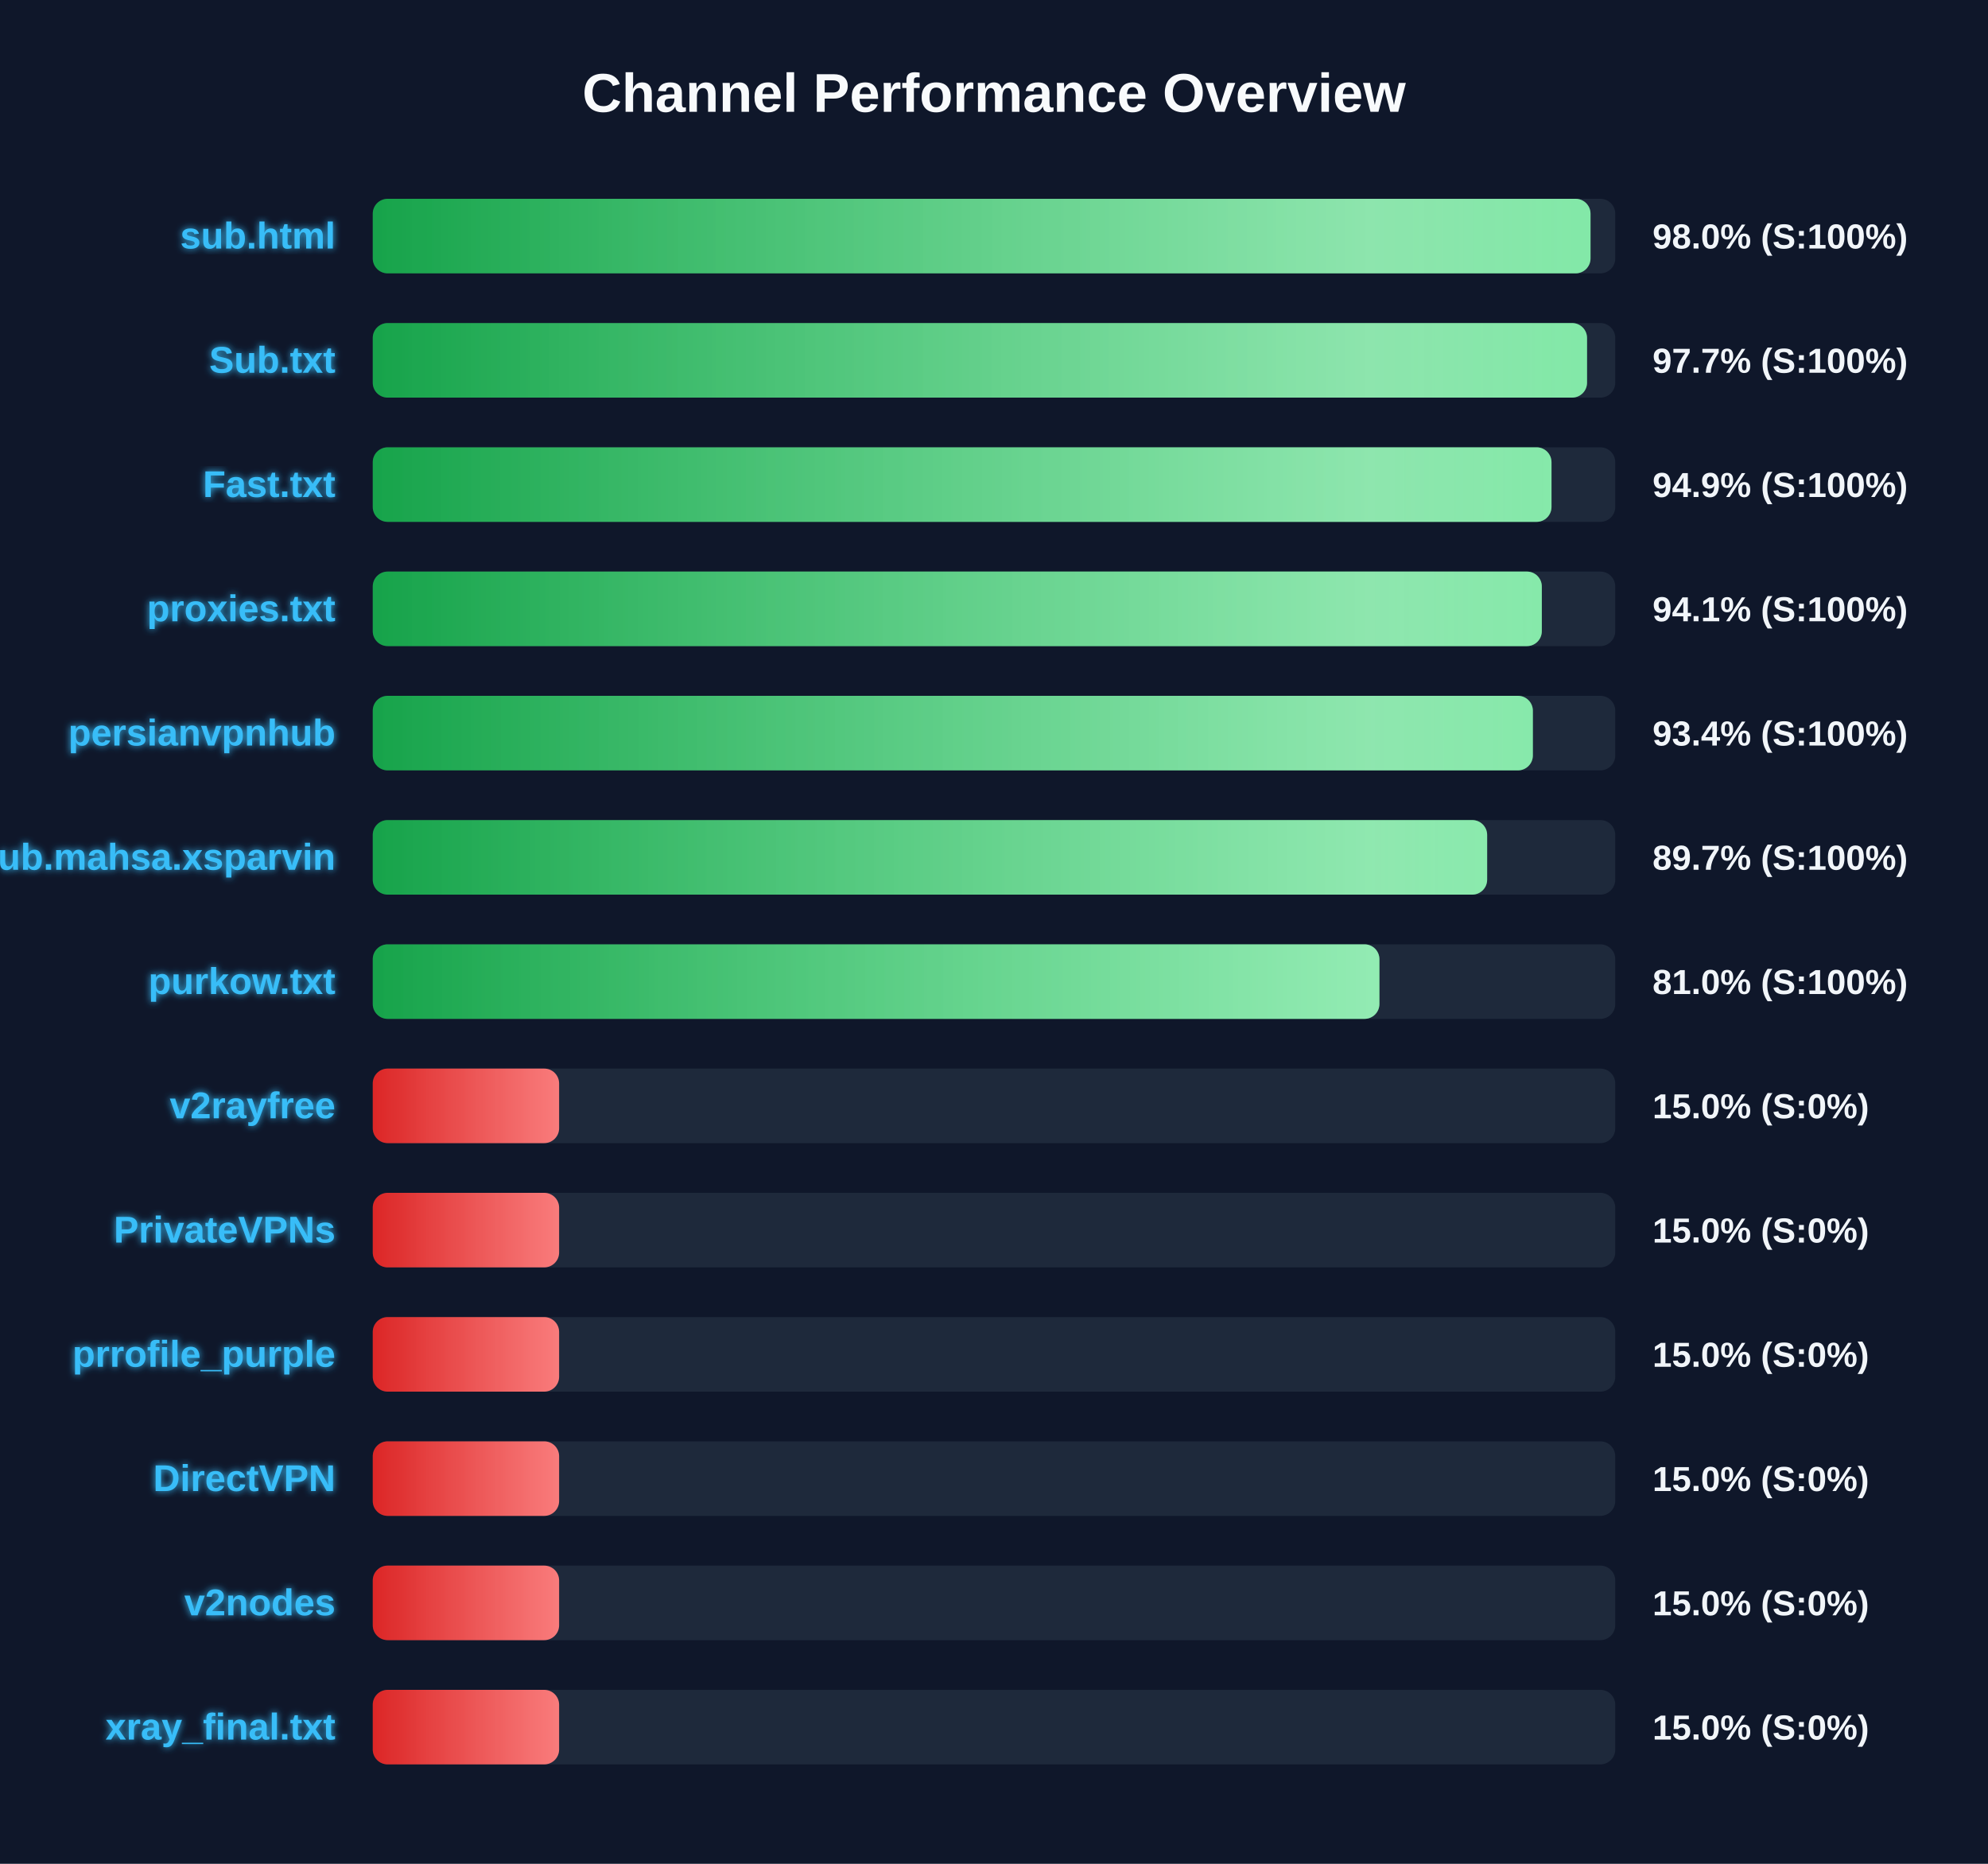
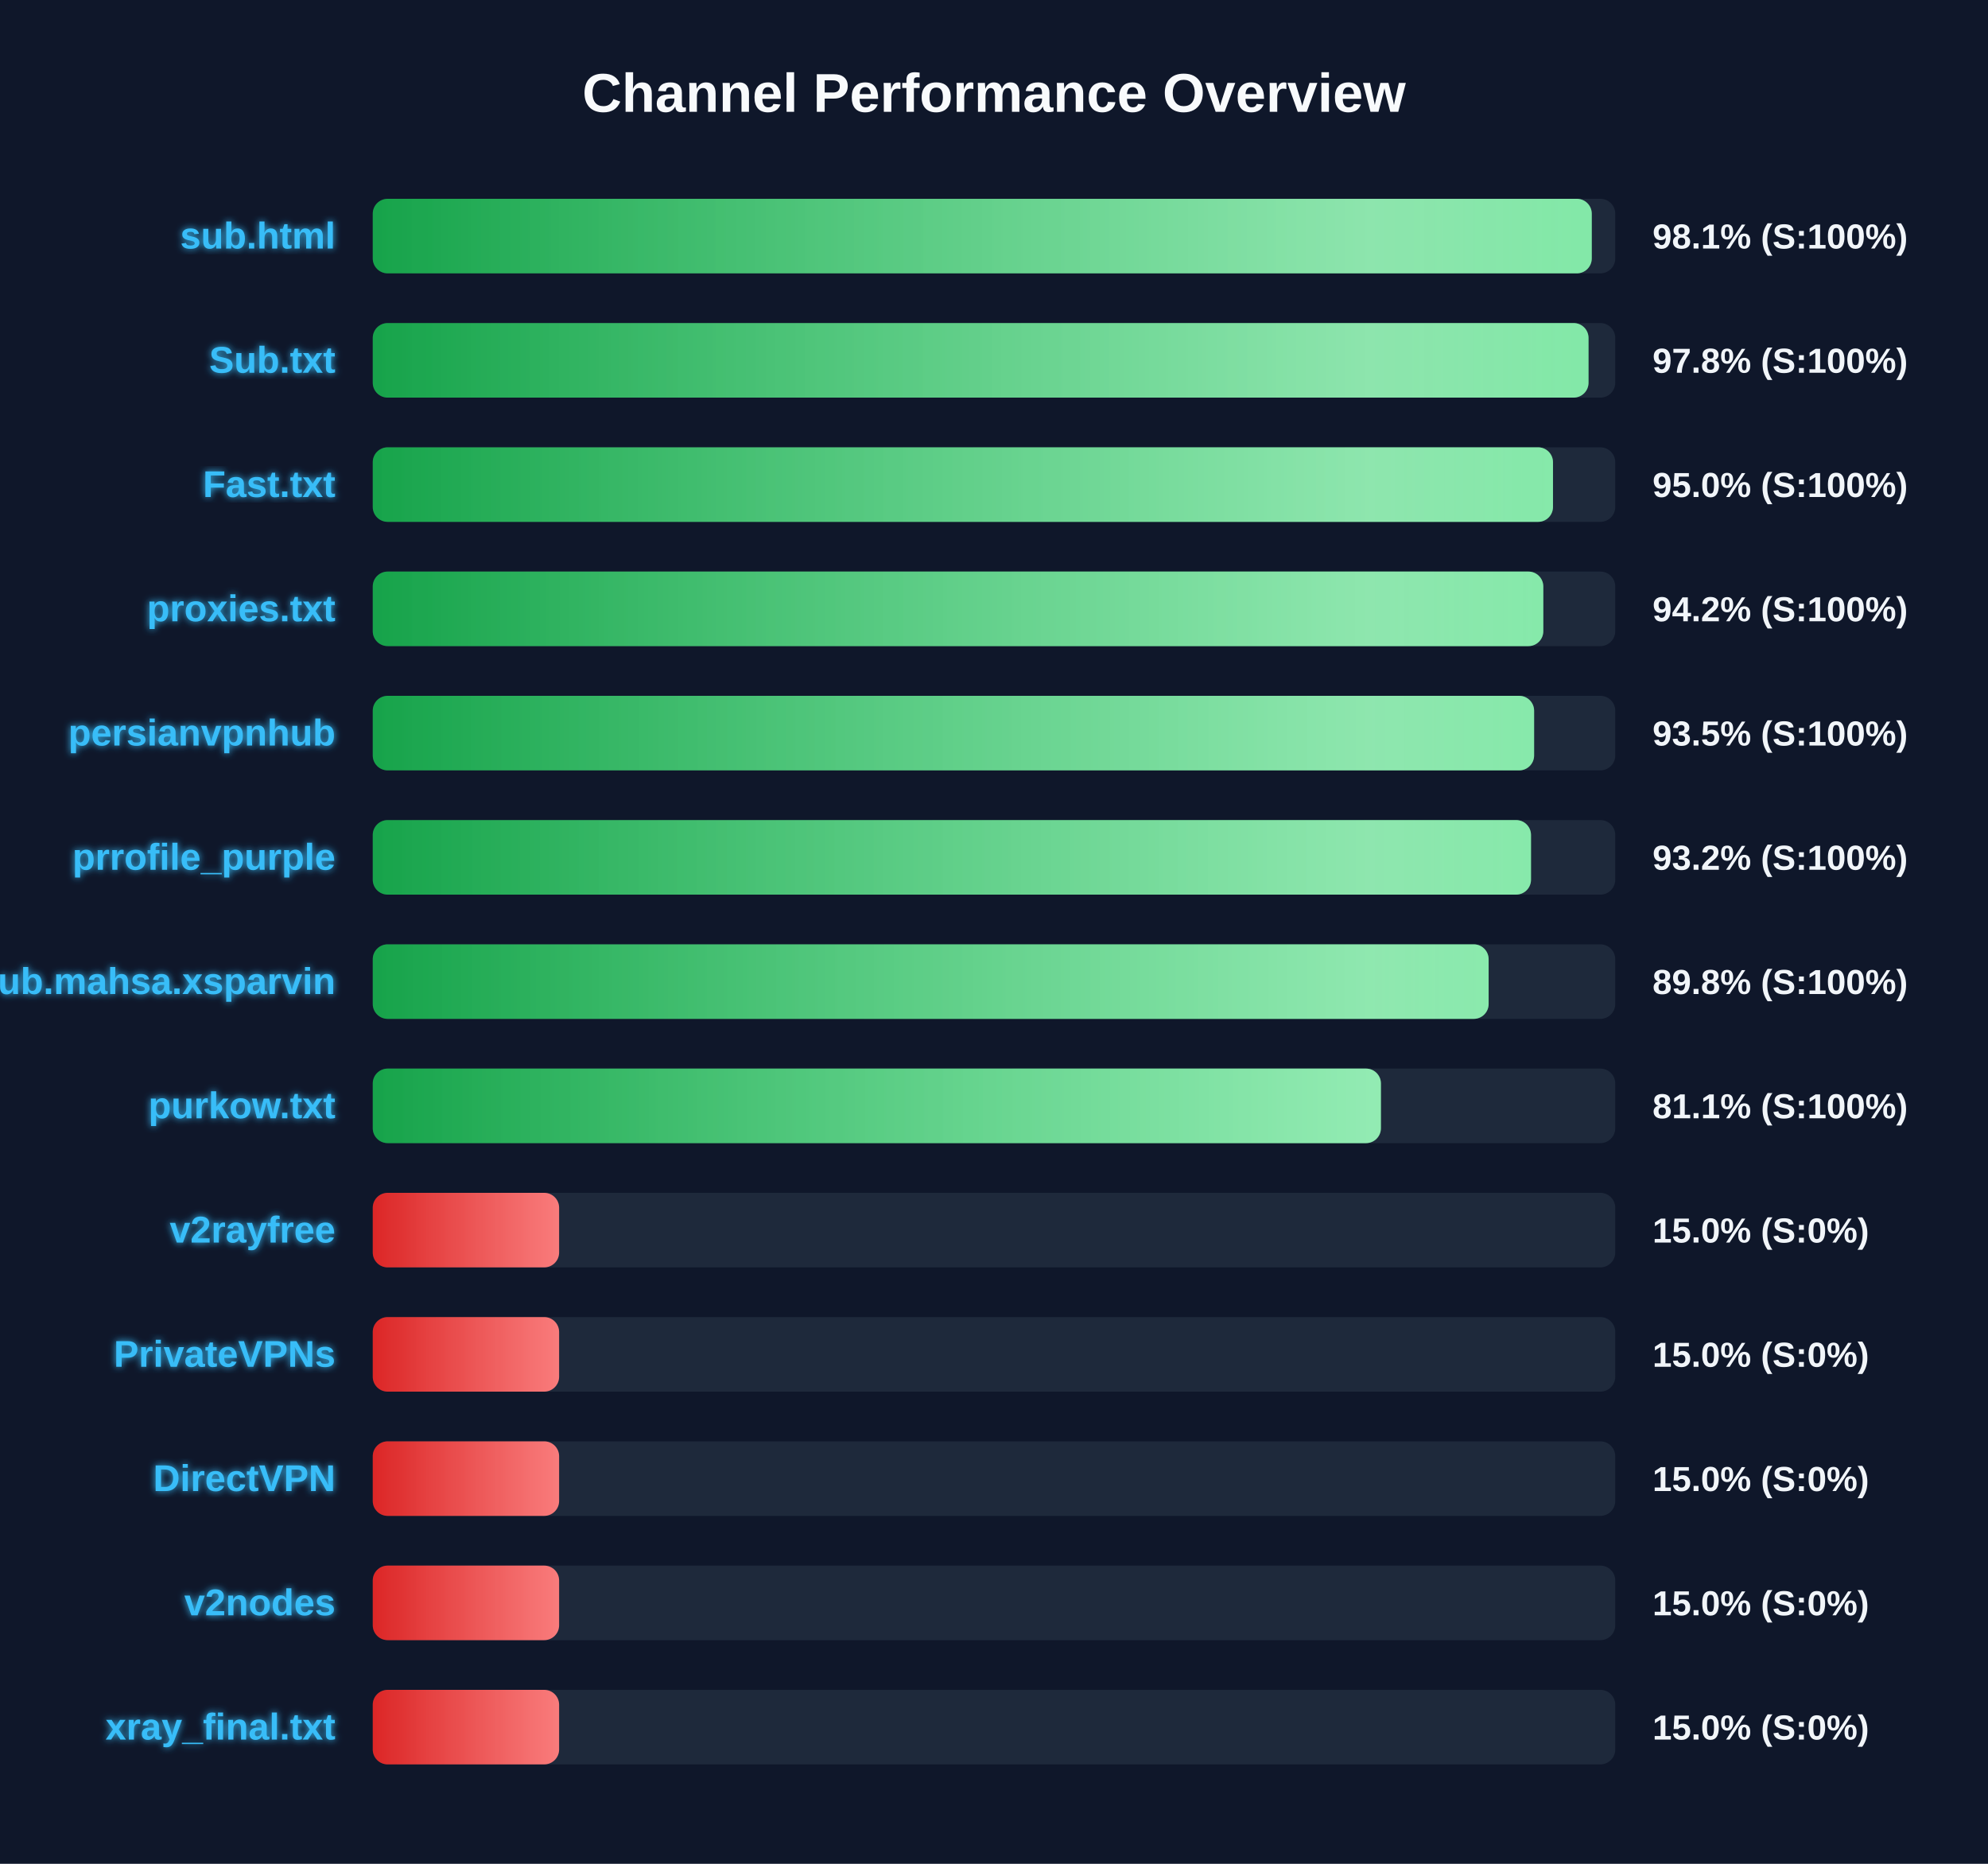
<svg xmlns="http://www.w3.org/2000/svg" width="800" height="750" version="1.1">
  <defs>
    <linearGradient id="grad-green" x1="0%" y1="0%" x2="100%" y2="0%">
      <stop offset="0%" stop-color="#16a34a" />
      <stop offset="100%" stop-color="#4ade80" />
    </linearGradient>
    <linearGradient id="grad-yellow" x1="0%" y1="0%" x2="100%" y2="0%">
      <stop offset="0%" stop-color="#ca8a04" />
      <stop offset="100%" stop-color="#fde047" />
    </linearGradient>
    <linearGradient id="grad-red" x1="0%" y1="0%" x2="100%" y2="0%">
      <stop offset="0%" stop-color="#dc2626" />
      <stop offset="100%" stop-color="#f87171" />
    </linearGradient>
    <linearGradient id="shimmer" x1="0%" y1="0%" x2="100%" y2="0%">
      <stop offset="0%" stop-color="rgba(255,255,255,0)" />
      <stop offset="50%" stop-color="rgba(255,255,255,0.4)" />
      <stop offset="100%" stop-color="rgba(255,255,255,0)" />
    </linearGradient>
    <filter id="glow" x="-20%" y="-20%" width="140%" height="140%">
      <feGaussianBlur stdDeviation="1.5" result="blur" />
      <feComposite in="SourceGraphic" in2="blur" operator="over" />
    </filter>
  </defs>
  <style>
        .bg-rect { fill: #0f172a; }
        .title { font: bold 22px 'Segoe UI', Arial, sans-serif; fill: #f8fafc; }
        .row { font: bold 15px 'Segoe UI', Arial, sans-serif; fill: #38bdf8; filter: url(#glow); }
        .score { font: bold 14px 'Segoe UI', Arial, sans-serif; fill: #f1f5f9; }
        @keyframes shimmer-anim {
            0% { transform: translateX(-100%); }
            100% { transform: translateX(200%); }
        }
        .shimmer-rect {
            animation: shimmer-anim 2.5s infinite linear;
        }
    </style>
  <rect width="100%" height="100%" class="bg-rect" />
  <text x="400" y="45" text-anchor="middle" class="title">Channel Performance Overview</text>
  <rect x="150" y="80" width="500" height="30" fill="#1e293b" rx="6" />
  <clipPath id="clip-0">
-     <rect x="150" y="80" width="490.05" height="30" rx="6" />
+     <rect x="150" y="80" width="490.55" height="30" rx="6" />
  </clipPath>
-   <rect x="150" y="80" width="490.05" height="30" fill="url(#grad-green)" rx="6" />
+   <rect x="150" y="80" width="490.55" height="30" fill="url(#grad-green)" rx="6" />
  <g clip-path="url(#clip-0)">
    <rect x="150" y="80" width="100%" height="30" fill="url(#shimmer)" class="shimmer-rect" />
  </g>
  <text x="135" y="100" text-anchor="end" class="row">sub.html</text>
-   <text x="665" y="100" text-anchor="start" class="score">98.0% (S:100%)</text>
+   <text x="665" y="100" text-anchor="start" class="score">98.1% (S:100%)</text>
  <rect x="150" y="130" width="500" height="30" fill="#1e293b" rx="6" />
  <clipPath id="clip-1">
-     <rect x="150" y="130" width="488.65" height="30" rx="6" />
+     <rect x="150" y="130" width="489.25" height="30" rx="6" />
  </clipPath>
-   <rect x="150" y="130" width="488.65" height="30" fill="url(#grad-green)" rx="6" />
+   <rect x="150" y="130" width="489.25" height="30" fill="url(#grad-green)" rx="6" />
  <g clip-path="url(#clip-1)">
    <rect x="150" y="130" width="100%" height="30" fill="url(#shimmer)" class="shimmer-rect" />
  </g>
  <text x="135" y="150" text-anchor="end" class="row">Sub.txt</text>
-   <text x="665" y="150" text-anchor="start" class="score">97.7% (S:100%)</text>
+   <text x="665" y="150" text-anchor="start" class="score">97.8% (S:100%)</text>
  <rect x="150" y="180" width="500" height="30" fill="#1e293b" rx="6" />
  <clipPath id="clip-2">
-     <rect x="150" y="180" width="474.35" height="30" rx="6" />
+     <rect x="150" y="180" width="474.95" height="30" rx="6" />
  </clipPath>
-   <rect x="150" y="180" width="474.35" height="30" fill="url(#grad-green)" rx="6" />
+   <rect x="150" y="180" width="474.95" height="30" fill="url(#grad-green)" rx="6" />
  <g clip-path="url(#clip-2)">
    <rect x="150" y="180" width="100%" height="30" fill="url(#shimmer)" class="shimmer-rect" />
  </g>
  <text x="135" y="200" text-anchor="end" class="row">Fast.txt</text>
-   <text x="665" y="200" text-anchor="start" class="score">94.9% (S:100%)</text>
+   <text x="665" y="200" text-anchor="start" class="score">95.0% (S:100%)</text>
  <rect x="150" y="230" width="500" height="30" fill="#1e293b" rx="6" />
  <clipPath id="clip-3">
-     <rect x="150" y="230" width="470.45" height="30" rx="6" />
+     <rect x="150" y="230" width="471.05" height="30" rx="6" />
  </clipPath>
-   <rect x="150" y="230" width="470.45" height="30" fill="url(#grad-green)" rx="6" />
+   <rect x="150" y="230" width="471.05" height="30" fill="url(#grad-green)" rx="6" />
  <g clip-path="url(#clip-3)">
    <rect x="150" y="230" width="100%" height="30" fill="url(#shimmer)" class="shimmer-rect" />
  </g>
  <text x="135" y="250" text-anchor="end" class="row">proxies.txt</text>
-   <text x="665" y="250" text-anchor="start" class="score">94.1% (S:100%)</text>
+   <text x="665" y="250" text-anchor="start" class="score">94.2% (S:100%)</text>
  <rect x="150" y="280" width="500" height="30" fill="#1e293b" rx="6" />
  <clipPath id="clip-4">
-     <rect x="150" y="280" width="466.85" height="30" rx="6" />
+     <rect x="150" y="280" width="467.35" height="30" rx="6" />
  </clipPath>
-   <rect x="150" y="280" width="466.85" height="30" fill="url(#grad-green)" rx="6" />
+   <rect x="150" y="280" width="467.35" height="30" fill="url(#grad-green)" rx="6" />
  <g clip-path="url(#clip-4)">
    <rect x="150" y="280" width="100%" height="30" fill="url(#shimmer)" class="shimmer-rect" />
  </g>
  <text x="135" y="300" text-anchor="end" class="row">persianvpnhub</text>
-   <text x="665" y="300" text-anchor="start" class="score">93.4% (S:100%)</text>
+   <text x="665" y="300" text-anchor="start" class="score">93.5% (S:100%)</text>
  <rect x="150" y="330" width="500" height="30" fill="#1e293b" rx="6" />
  <clipPath id="clip-5">
-     <rect x="150" y="330" width="448.45" height="30" rx="6" />
+     <rect x="150" y="330" width="466.1" height="30" rx="6" />
  </clipPath>
-   <rect x="150" y="330" width="448.45" height="30" fill="url(#grad-green)" rx="6" />
+   <rect x="150" y="330" width="466.1" height="30" fill="url(#grad-green)" rx="6" />
  <g clip-path="url(#clip-5)">
    <rect x="150" y="330" width="100%" height="30" fill="url(#shimmer)" class="shimmer-rect" />
  </g>
-   <text x="135" y="350" text-anchor="end" class="row">Sub.mahsa.xsparvin</text>
-   <text x="665" y="350" text-anchor="start" class="score">89.7% (S:100%)</text>
+   <text x="135" y="350" text-anchor="end" class="row">prrofile_purple</text>
+   <text x="665" y="350" text-anchor="start" class="score">93.2% (S:100%)</text>
  <rect x="150" y="380" width="500" height="30" fill="#1e293b" rx="6" />
  <clipPath id="clip-6">
-     <rect x="150" y="380" width="405.1" height="30" rx="6" />
+     <rect x="150" y="380" width="449.05" height="30" rx="6" />
  </clipPath>
-   <rect x="150" y="380" width="405.1" height="30" fill="url(#grad-green)" rx="6" />
+   <rect x="150" y="380" width="449.05" height="30" fill="url(#grad-green)" rx="6" />
  <g clip-path="url(#clip-6)">
    <rect x="150" y="380" width="100%" height="30" fill="url(#shimmer)" class="shimmer-rect" />
  </g>
-   <text x="135" y="400" text-anchor="end" class="row">purkow.txt</text>
-   <text x="665" y="400" text-anchor="start" class="score">81.0% (S:100%)</text>
+   <text x="135" y="400" text-anchor="end" class="row">Sub.mahsa.xsparvin</text>
+   <text x="665" y="400" text-anchor="start" class="score">89.8% (S:100%)</text>
  <rect x="150" y="430" width="500" height="30" fill="#1e293b" rx="6" />
  <clipPath id="clip-7">
-     <rect x="150" y="430" width="75.0" height="30" rx="6" />
+     <rect x="150" y="430" width="405.7" height="30" rx="6" />
  </clipPath>
-   <rect x="150" y="430" width="75.0" height="30" fill="url(#grad-red)" rx="6" />
+   <rect x="150" y="430" width="405.7" height="30" fill="url(#grad-green)" rx="6" />
  <g clip-path="url(#clip-7)">
    <rect x="150" y="430" width="100%" height="30" fill="url(#shimmer)" class="shimmer-rect" />
  </g>
-   <text x="135" y="450" text-anchor="end" class="row">v2rayfree</text>
-   <text x="665" y="450" text-anchor="start" class="score">15.0% (S:0%)</text>
+   <text x="135" y="450" text-anchor="end" class="row">purkow.txt</text>
+   <text x="665" y="450" text-anchor="start" class="score">81.1% (S:100%)</text>
  <rect x="150" y="480" width="500" height="30" fill="#1e293b" rx="6" />
  <clipPath id="clip-8">
    <rect x="150" y="480" width="75.0" height="30" rx="6" />
  </clipPath>
  <rect x="150" y="480" width="75.0" height="30" fill="url(#grad-red)" rx="6" />
  <g clip-path="url(#clip-8)">
    <rect x="150" y="480" width="100%" height="30" fill="url(#shimmer)" class="shimmer-rect" />
  </g>
-   <text x="135" y="500" text-anchor="end" class="row">PrivateVPNs</text>
+   <text x="135" y="500" text-anchor="end" class="row">v2rayfree</text>
  <text x="665" y="500" text-anchor="start" class="score">15.0% (S:0%)</text>
  <rect x="150" y="530" width="500" height="30" fill="#1e293b" rx="6" />
  <clipPath id="clip-9">
    <rect x="150" y="530" width="75.0" height="30" rx="6" />
  </clipPath>
  <rect x="150" y="530" width="75.0" height="30" fill="url(#grad-red)" rx="6" />
  <g clip-path="url(#clip-9)">
    <rect x="150" y="530" width="100%" height="30" fill="url(#shimmer)" class="shimmer-rect" />
  </g>
-   <text x="135" y="550" text-anchor="end" class="row">prrofile_purple</text>
+   <text x="135" y="550" text-anchor="end" class="row">PrivateVPNs</text>
  <text x="665" y="550" text-anchor="start" class="score">15.0% (S:0%)</text>
  <rect x="150" y="580" width="500" height="30" fill="#1e293b" rx="6" />
  <clipPath id="clip-10">
    <rect x="150" y="580" width="75.0" height="30" rx="6" />
  </clipPath>
  <rect x="150" y="580" width="75.0" height="30" fill="url(#grad-red)" rx="6" />
  <g clip-path="url(#clip-10)">
    <rect x="150" y="580" width="100%" height="30" fill="url(#shimmer)" class="shimmer-rect" />
  </g>
  <text x="135" y="600" text-anchor="end" class="row">DirectVPN</text>
  <text x="665" y="600" text-anchor="start" class="score">15.0% (S:0%)</text>
  <rect x="150" y="630" width="500" height="30" fill="#1e293b" rx="6" />
  <clipPath id="clip-11">
    <rect x="150" y="630" width="75.0" height="30" rx="6" />
  </clipPath>
  <rect x="150" y="630" width="75.0" height="30" fill="url(#grad-red)" rx="6" />
  <g clip-path="url(#clip-11)">
    <rect x="150" y="630" width="100%" height="30" fill="url(#shimmer)" class="shimmer-rect" />
  </g>
  <text x="135" y="650" text-anchor="end" class="row">v2nodes</text>
  <text x="665" y="650" text-anchor="start" class="score">15.0% (S:0%)</text>
  <rect x="150" y="680" width="500" height="30" fill="#1e293b" rx="6" />
  <clipPath id="clip-12">
    <rect x="150" y="680" width="75.0" height="30" rx="6" />
  </clipPath>
  <rect x="150" y="680" width="75.0" height="30" fill="url(#grad-red)" rx="6" />
  <g clip-path="url(#clip-12)">
    <rect x="150" y="680" width="100%" height="30" fill="url(#shimmer)" class="shimmer-rect" />
  </g>
  <text x="135" y="700" text-anchor="end" class="row">xray_final.txt</text>
  <text x="665" y="700" text-anchor="start" class="score">15.0% (S:0%)</text>
</svg>
